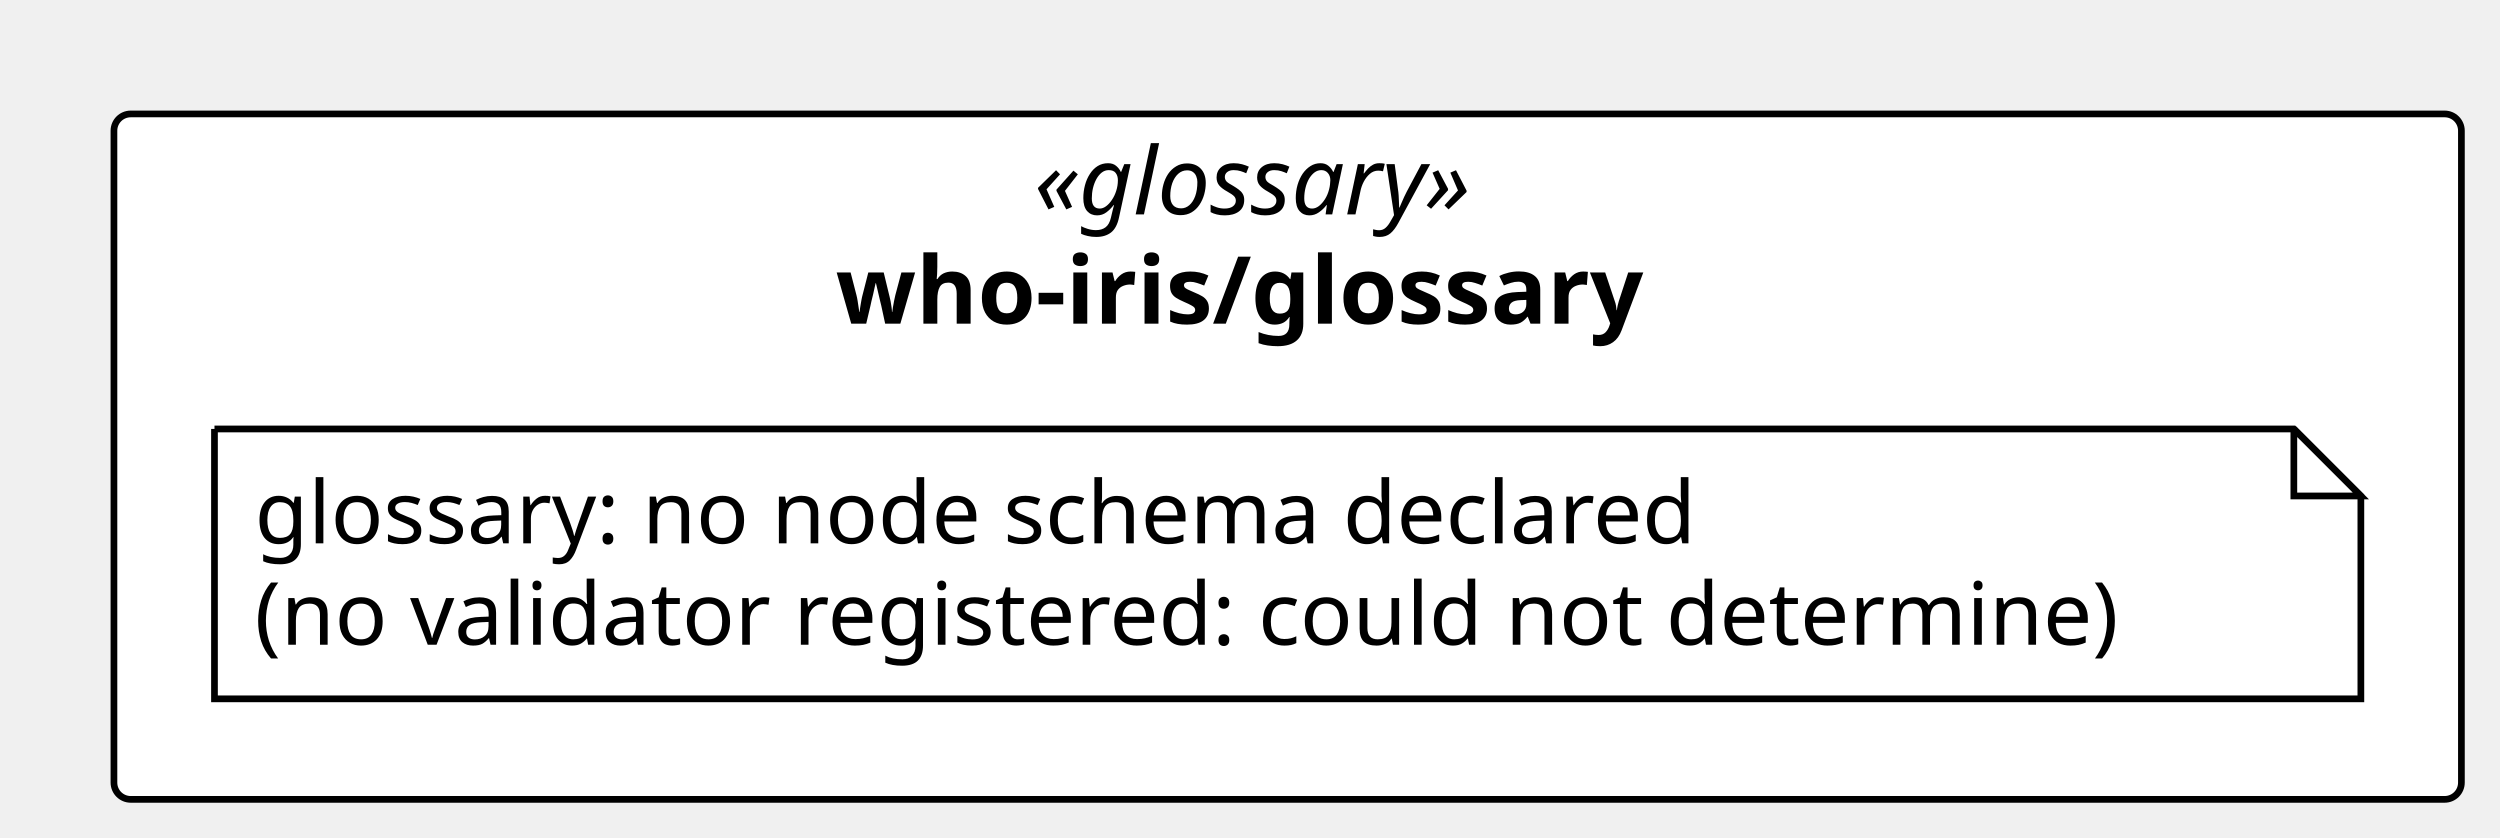
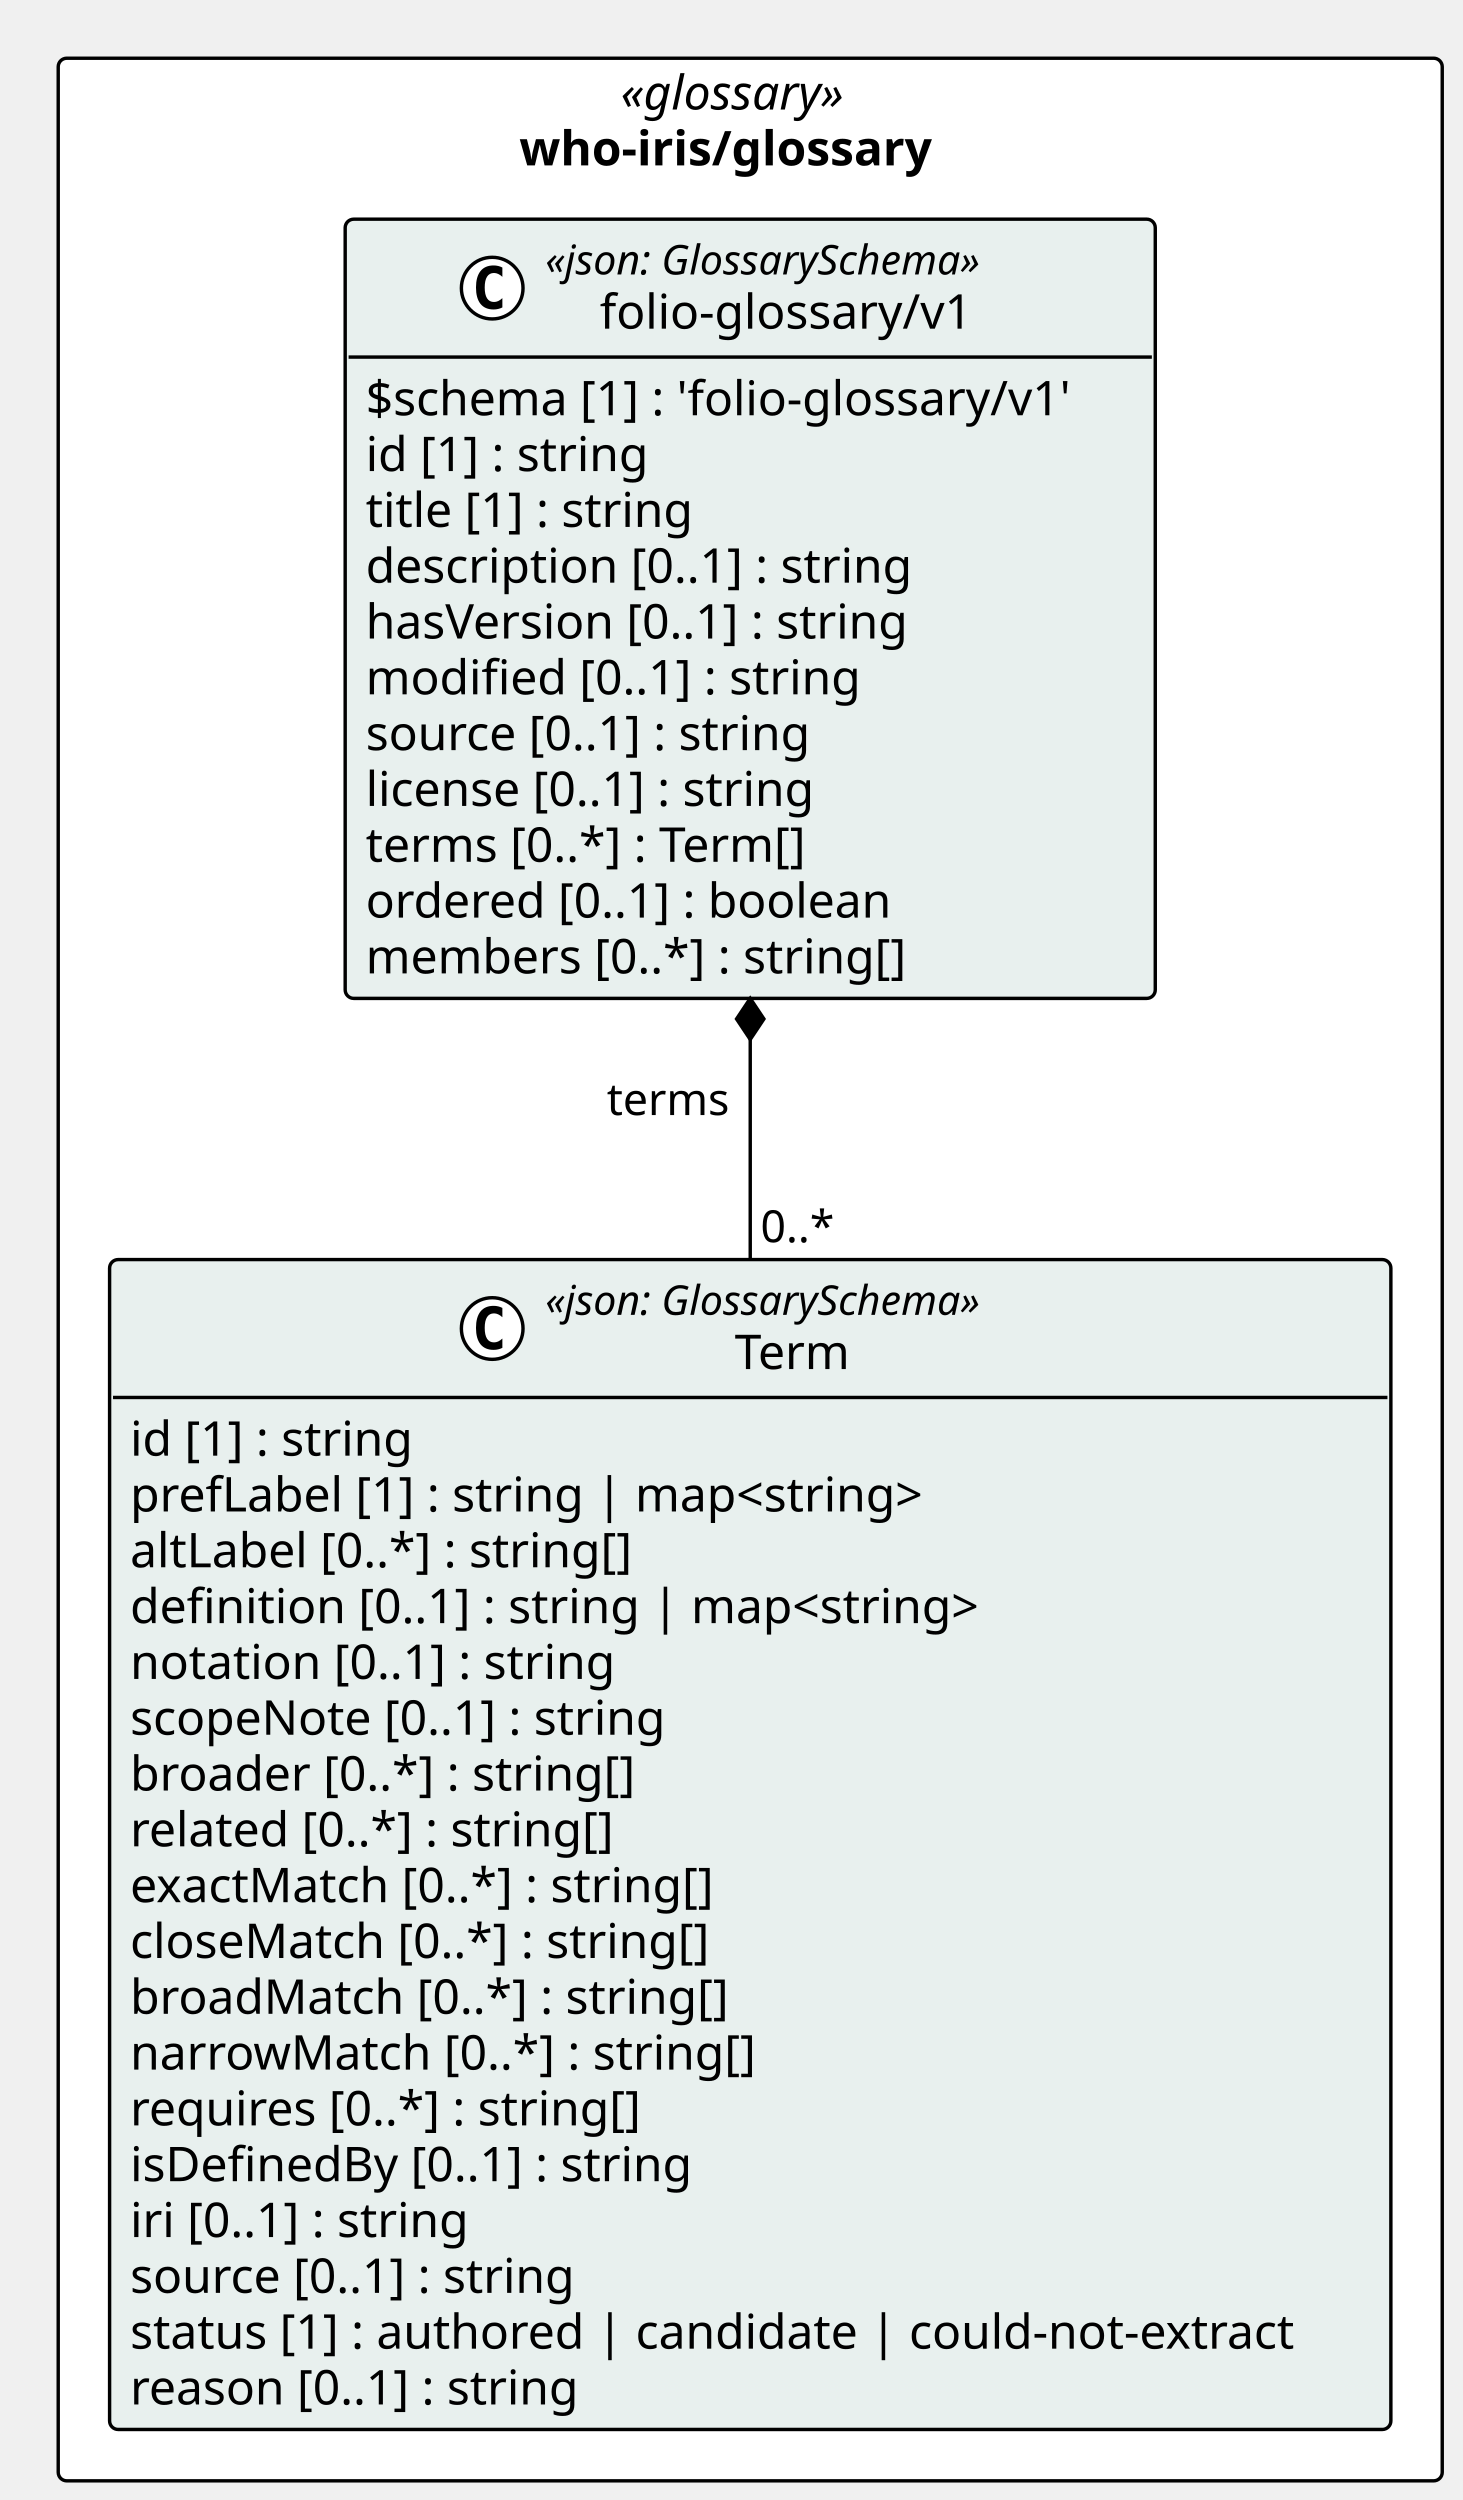
- <svg xmlns="http://www.w3.org/2000/svg" contentStyleType="text/css" height="125px" preserveAspectRatio="none" style="width:373px;height:125px;background:#FFFFFF;" version="1.1" viewBox="0 0 373 125" width="373px" zoomAndPan="magnify">
+ <svg xmlns="http://www.w3.org/2000/svg" contentStyleType="text/css" height="730px" preserveAspectRatio="none" style="width:427px;height:730px;background:#FFFFFF;" version="1.1" viewBox="0 0 427 730" width="427px" zoomAndPan="magnify">
  <defs />
  <g>
-     <rect fill="#FFFFFF" height="102.266" rx="2.5" ry="2.5" style="stroke:#000000;stroke-width:1.0;" width="350.241" x="17" y="17" />
-     <text fill="#000000" font-family="Verdana" font-size="14" font-style="italic" lengthAdjust="spacing" textLength="75.681" x="154.28" y="31.995">«glossary»</text>
-     <text fill="#000000" font-family="Verdana" font-size="14" font-weight="bold" lengthAdjust="spacing" textLength="134.859" x="124.691" y="48.292">who-iris/glossary</text>
-     <g id="elem_n_who_iris_glossary_glossary">
-       <path d="M32,64 L32,104.266 L352.241,104.266 L352.241,74 L342.241,64 L32,64 " fill="#FFFFFF" style="stroke:#000000;stroke-width:1.0;" />
-       <path d="M342.241,64 L342.241,74 L352.241,74 L342.241,64 " fill="#FFFFFF" style="stroke:#000000;stroke-width:1.0;" />
-       <text fill="#000000" font-family="Verdana" font-size="13" lengthAdjust="spacing" textLength="231.27" x="38" y="81.067">glossary: no node schema declared</text>
-       <text fill="#000000" font-family="Verdana" font-size="13" lengthAdjust="spacing" textLength="299.241" x="38" y="96.2">(no validator registered: could not determine)</text>
+     <rect fill="#FFFFFF" height="707.406" rx="2.5" ry="2.5" style="stroke:#000000;stroke-width:1.0;" width="404.134" x="17" y="17" />
+     <text fill="#000000" font-family="Verdana" font-size="14" font-style="italic" lengthAdjust="spacing" textLength="75.681" x="181.227" y="31.995">«glossary»</text>
+     <text fill="#000000" font-family="Verdana" font-size="14" font-weight="bold" lengthAdjust="spacing" textLength="134.859" x="151.637" y="48.292">who-iris/glossary</text>
+     <g id="elem_who_iris_glossary_folio_glossary_v1_Term">
+       <rect codeLine="11" fill="#E8F0EE" height="341.609" id="who_iris_glossary_folio_glossary_v1_Term" rx="2.5" ry="2.5" style="stroke:#000000;stroke-width:1.0;" width="374.134" x="32" y="367.797" />
+       <ellipse cx="143.723" cy="387.93" fill="#FFFFFF" rx="9" ry="9" style="stroke:#000000;stroke-width:1.0;" />
+       <path d="M146.692,393.57 Q146.114,393.867 145.473,394.008 Q144.833,394.164 144.129,394.164 Q141.629,394.164 140.301,392.523 Q138.989,390.867 138.989,387.742 Q138.989,384.617 140.301,382.961 Q141.629,381.305 144.129,381.305 Q144.833,381.305 145.473,381.461 Q146.129,381.617 146.692,381.914 L146.692,384.633 Q146.067,384.055 145.473,383.789 Q144.879,383.508 144.254,383.508 Q142.911,383.508 142.223,384.586 Q141.536,385.648 141.536,387.742 Q141.536,389.836 142.223,390.914 Q142.911,391.977 144.254,391.977 Q144.879,391.977 145.473,391.711 Q146.067,391.43 146.692,390.852 L146.692,393.57 Z " fill="#000000" />
+       <text fill="#000000" font-family="Verdana" font-size="12" font-style="italic" lengthAdjust="spacing" textLength="147.188" x="159.223" y="383.935">«json: GlossarySchema»</text>
+       <text fill="#000000" font-family="Verdana" font-size="14" lengthAdjust="spacing" textLength="36.559" x="214.538" y="399.761">Term</text>
+       <line style="stroke:#000000;stroke-width:1.0;" x1="33" x2="405.134" y1="408.062" y2="408.062" />
+       <text fill="#000000" font-family="Verdana" font-size="14" lengthAdjust="spacing" textLength="90.863" x="38" y="425.058">id [1] : string</text>
+       <text fill="#000000" font-family="Verdana" font-size="14" lengthAdjust="spacing" textLength="252.41" x="38" y="441.354">prefLabel [1] : string | map&lt;string&gt;</text>
+       <text fill="#000000" font-family="Verdana" font-size="14" lengthAdjust="spacing" textLength="160.638" x="38" y="457.651">altLabel [0..*] : string[]</text>
+       <text fill="#000000" font-family="Verdana" font-size="14" lengthAdjust="spacing" textLength="270.163" x="38" y="473.948">definition [0..1] : string | map&lt;string&gt;</text>
+       <text fill="#000000" font-family="Verdana" font-size="14" lengthAdjust="spacing" textLength="154.219" x="38" y="490.245">notation [0..1] : string</text>
+       <text fill="#000000" font-family="Verdana" font-size="14" lengthAdjust="spacing" textLength="170.092" x="38" y="506.542">scopeNote [0..1] : string</text>
+       <text fill="#000000" font-family="Verdana" font-size="14" lengthAdjust="spacing" textLength="159.954" x="38" y="522.839">broader [0..*] : string[]</text>
+       <text fill="#000000" font-family="Verdana" font-size="14" lengthAdjust="spacing" textLength="154.738" x="38" y="539.136">related [0..*] : string[]</text>
+       <text fill="#000000" font-family="Verdana" font-size="14" lengthAdjust="spacing" textLength="186.293" x="38" y="555.433">exactMatch [0..*] : string[]</text>
+       <text fill="#000000" font-family="Verdana" font-size="14" lengthAdjust="spacing" textLength="183.689" x="38" y="571.73">closeMatch [0..*] : string[]</text>
+       <text fill="#000000" font-family="Verdana" font-size="14" lengthAdjust="spacing" textLength="188.303" x="38" y="588.026">broadMatch [0..*] : string[]</text>
+       <text fill="#000000" font-family="Verdana" font-size="14" lengthAdjust="spacing" textLength="196.608" x="38" y="604.323">narrowMatch [0..*] : string[]</text>
+       <text fill="#000000" font-family="Verdana" font-size="14" lengthAdjust="spacing" textLength="162.593" x="38" y="620.62">requires [0..*] : string[]</text>
+       <text fill="#000000" font-family="Verdana" font-size="14" lengthAdjust="spacing" textLength="179.553" x="38" y="636.917">isDefinedBy [0..1] : string</text>
+       <text fill="#000000" font-family="Verdana" font-size="14" lengthAdjust="spacing" textLength="109.43" x="38" y="653.214">iri [0..1] : string</text>
+       <text fill="#000000" font-family="Verdana" font-size="14" lengthAdjust="spacing" textLength="142.693" x="38" y="669.511">source [0..1] : string</text>
+       <text fill="#000000" font-family="Verdana" font-size="14" lengthAdjust="spacing" textLength="362.134" x="38" y="685.808">status [1] : authored | candidate | could-not-extract</text>
+       <text fill="#000000" font-family="Verdana" font-size="14" lengthAdjust="spacing" textLength="143.575" x="38" y="702.105">reason [0..1] : string</text>
    </g>
+     <g id="elem_who_iris_glossary_folio_glossary_v1_folio_glossary_v1">
+       <rect codeLine="31" fill="#E8F0EE" height="227.531" id="who_iris_glossary_folio_glossary_v1_folio_glossary_v1" rx="2.5" ry="2.5" style="stroke:#000000;stroke-width:1.0;" width="236.547" x="100.793" y="64" />
+       <ellipse cx="143.723" cy="84.133" fill="#FFFFFF" rx="9" ry="9" style="stroke:#000000;stroke-width:1.0;" />
+       <path d="M146.692,89.773 Q146.114,90.07 145.473,90.211 Q144.833,90.367 144.129,90.367 Q141.629,90.367 140.301,88.727 Q138.989,87.07 138.989,83.945 Q138.989,80.82 140.301,79.164 Q141.629,77.508 144.129,77.508 Q144.833,77.508 145.473,77.664 Q146.129,77.82 146.692,78.117 L146.692,80.836 Q146.067,80.258 145.473,79.992 Q144.879,79.711 144.254,79.711 Q142.911,79.711 142.223,80.789 Q141.536,81.852 141.536,83.945 Q141.536,86.039 142.223,87.117 Q142.911,88.18 144.254,88.18 Q144.879,88.18 145.473,87.914 Q146.067,87.633 146.692,87.055 L146.692,89.773 Z " fill="#000000" />
+       <text fill="#000000" font-family="Verdana" font-size="12" font-style="italic" lengthAdjust="spacing" textLength="147.188" x="159.223" y="80.139">«json: GlossarySchema»</text>
+       <text fill="#000000" font-family="Verdana" font-size="14" lengthAdjust="spacing" textLength="115.35" x="175.142" y="95.964">folio-glossary/v1</text>
+       <line style="stroke:#000000;stroke-width:1.0;" x1="101.793" x2="336.34" y1="104.266" y2="104.266" />
+       <text fill="#000000" font-family="Verdana" font-size="14" lengthAdjust="spacing" textLength="224.547" x="106.793" y="121.261">$schema [1] : 'folio-glossary/v1'</text>
+       <text fill="#000000" font-family="Verdana" font-size="14" lengthAdjust="spacing" textLength="90.863" x="106.793" y="137.558">id [1] : string</text>
+       <text fill="#000000" font-family="Verdana" font-size="14" lengthAdjust="spacing" textLength="105.458" x="106.793" y="153.855">title [1] : string</text>
+       <text fill="#000000" font-family="Verdana" font-size="14" lengthAdjust="spacing" textLength="173.735" x="106.793" y="170.151">description [0..1] : string</text>
+       <text fill="#000000" font-family="Verdana" font-size="14" lengthAdjust="spacing" textLength="173.209" x="106.793" y="186.448">hasVersion [0..1] : string</text>
+       <text fill="#000000" font-family="Verdana" font-size="14" lengthAdjust="spacing" textLength="157.192" x="106.793" y="202.745">modified [0..1] : string</text>
+       <text fill="#000000" font-family="Verdana" font-size="14" lengthAdjust="spacing" textLength="142.693" x="106.793" y="219.042">source [0..1] : string</text>
+       <text fill="#000000" font-family="Verdana" font-size="14" lengthAdjust="spacing" textLength="144.765" x="106.793" y="235.339">license [0..1] : string</text>
+       <text fill="#000000" font-family="Verdana" font-size="14" lengthAdjust="spacing" textLength="142.071" x="106.793" y="251.636">terms [0..*] : Term[]</text>
+       <text fill="#000000" font-family="Verdana" font-size="14" lengthAdjust="spacing" textLength="166.756" x="106.793" y="267.933">ordered [0..1] : boolean</text>
+       <text fill="#000000" font-family="Verdana" font-size="14" lengthAdjust="spacing" textLength="171.35" x="106.793" y="284.229">members [0..*] : string[]</text>
+     </g>
+     <line style="stroke:#000000;stroke-width:1.0;" x1="219.067" x2="219.067" y1="291.531" y2="367.797" />
+     <polygon fill="#000000" points="219.067,291.531,215.067,297.531,219.067,303.531,223.067,297.531,219.067,291.531" style="stroke:#000000;stroke-width:1.0;" />
+     <text fill="#000000" font-family="Verdana" font-size="13" lengthAdjust="spacing" textLength="37.877" x="177.19" y="325.598">terms</text>
+     <text fill="#000000" font-family="Verdana" font-size="13" lengthAdjust="spacing" textLength="23.036" x="222.067" y="362.731">0..*</text>
  </g>
</svg>
